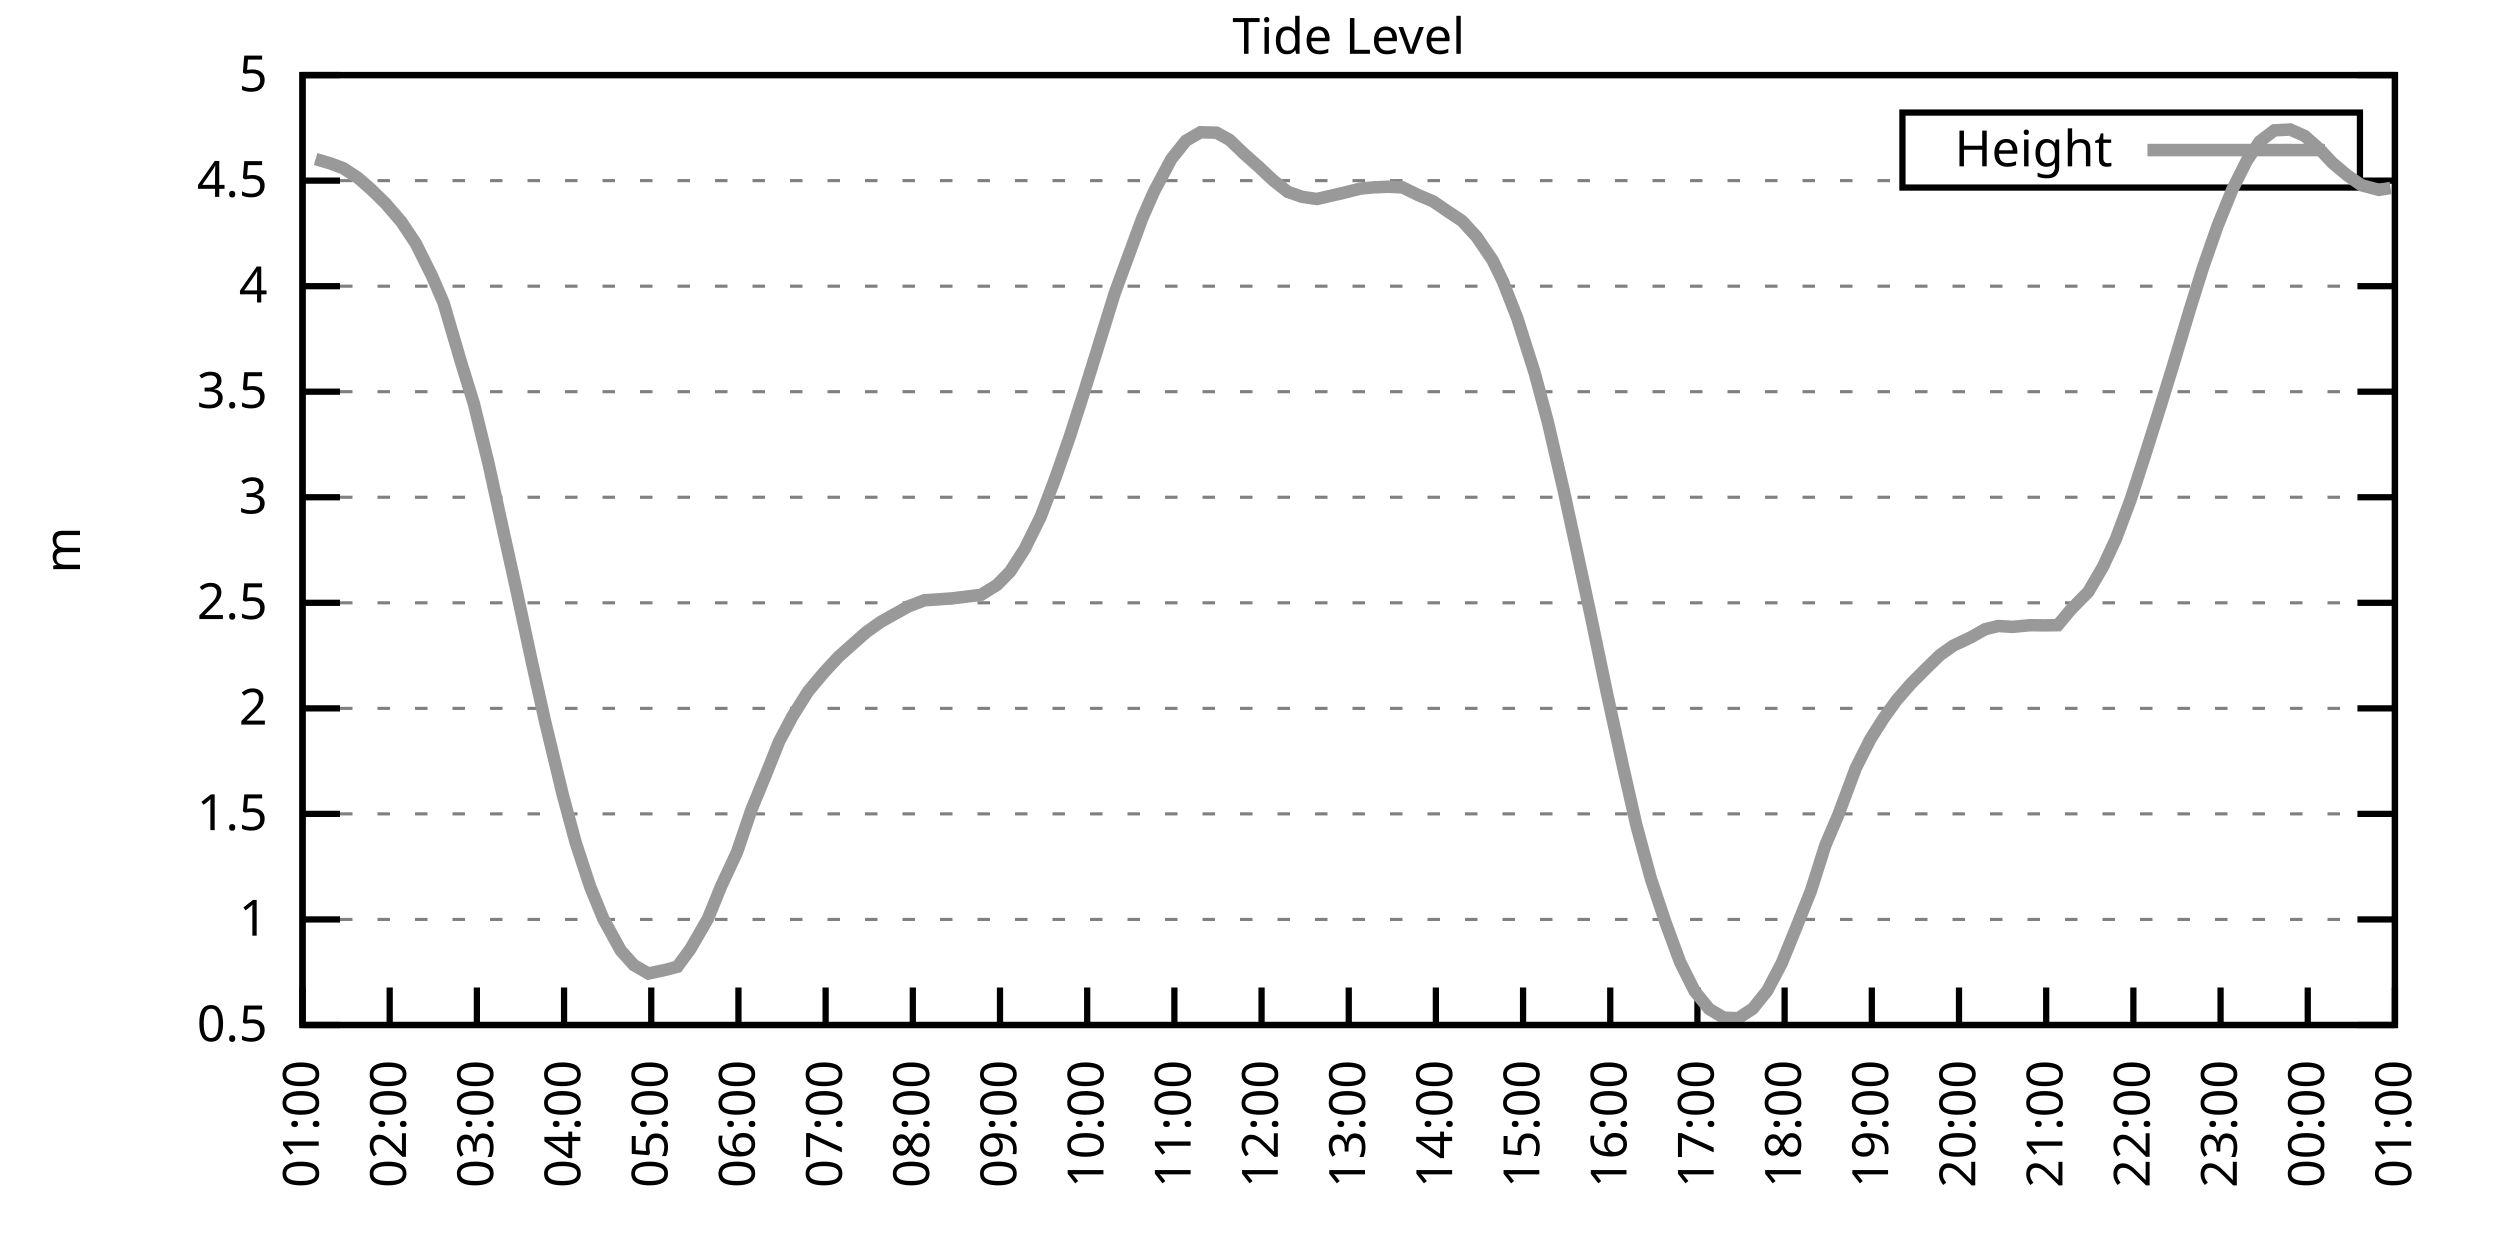
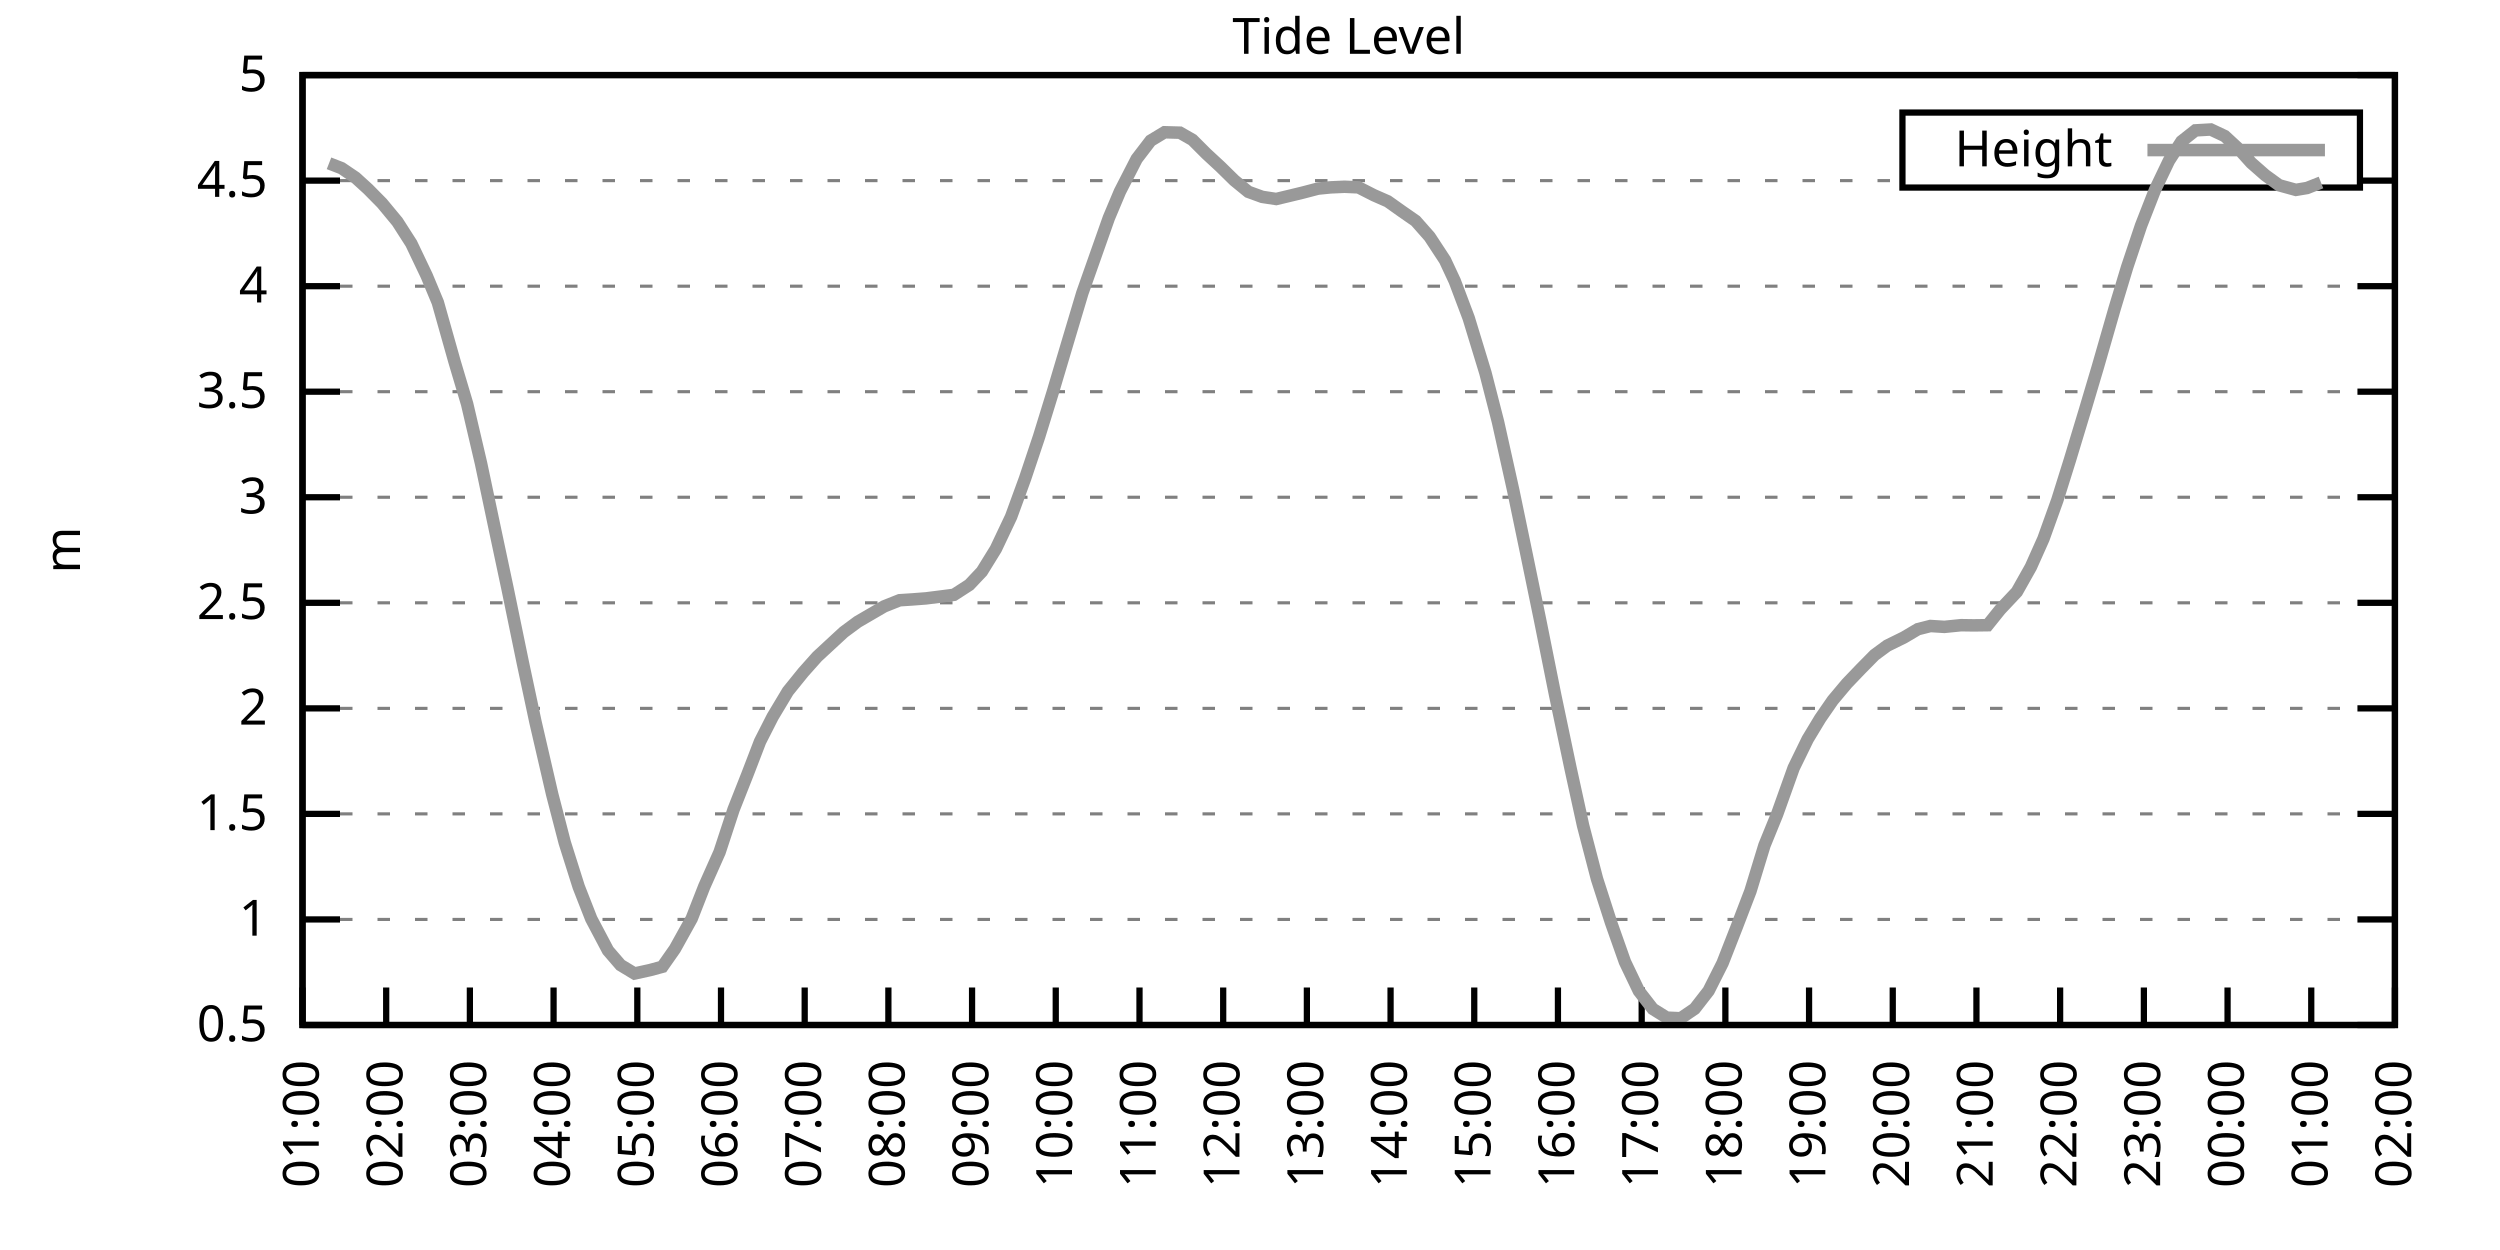
<svg xmlns="http://www.w3.org/2000/svg" xmlns:xlink="http://www.w3.org/1999/xlink" width="400" height="200" viewBox="0 0 400 200">
  <g id="gnuplot_canvas">
    <rect x="0" y="0" width="400" height="200" fill="none" />
    <defs>
      <circle id="gpDot" r="0.5" stroke-width="0.5" stroke="currentColor" />
      <path id="gpPt0" stroke-width="0.333" stroke="currentColor" d="M-1,0 h2 M0,-1 v2" />
      <path id="gpPt1" stroke-width="0.333" stroke="currentColor" d="M-1,-1 L1,1 M1,-1 L-1,1" />
      <path id="gpPt2" stroke-width="0.333" stroke="currentColor" d="M-1,0 L1,0 M0,-1 L0,1 M-1,-1 L1,1 M-1,1 L1,-1" />
      <rect id="gpPt3" stroke-width="0.333" stroke="currentColor" x="-1" y="-1" width="2" height="2" />
      <rect id="gpPt4" stroke-width="0.333" stroke="currentColor" fill="currentColor" x="-1" y="-1" width="2" height="2" />
      <circle id="gpPt5" stroke-width="0.333" stroke="currentColor" cx="0" cy="0" r="1" />
      <use xlink:href="#gpPt5" id="gpPt6" fill="currentColor" stroke="none" />
      <path id="gpPt7" stroke-width="0.333" stroke="currentColor" d="M0,-1.33 L-1.33,0.67 L1.33,0.67 z" />
      <use xlink:href="#gpPt7" id="gpPt8" fill="currentColor" stroke="none" />
      <use xlink:href="#gpPt7" id="gpPt9" stroke="currentColor" transform="rotate(180)" />
      <use xlink:href="#gpPt9" id="gpPt10" fill="currentColor" stroke="none" />
      <use xlink:href="#gpPt3" id="gpPt11" stroke="currentColor" transform="rotate(45)" />
      <use xlink:href="#gpPt11" id="gpPt12" fill="currentColor" stroke="none" />
      <path id="gpPt13" stroke-width="0.333" stroke="currentColor" d="M0,1.330 L1.265,0.411 L0.782,-1.067 L-0.782,-1.076 L-1.265,0.411 z" />
      <use xlink:href="#gpPt13" id="gpPt14" fill="currentColor" stroke="none" />
      <filter id="textbox" filterUnits="objectBoundingBox" x="0" y="0" height="1" width="1">
        <feFlood flood-color="white" flood-opacity="1" result="bgnd" />
        <feComposite in="SourceGraphic" in2="bgnd" operator="atop" />
      </filter>
      <filter id="greybox" filterUnits="objectBoundingBox" x="0" y="0" height="1" width="1">
        <feFlood flood-color="lightgrey" flood-opacity="1" result="grey" />
        <feComposite in="SourceGraphic" in2="grey" operator="atop" />
      </filter>
    </defs>
    <g fill="none" color="white" stroke="currentColor" stroke-width="1.00" stroke-linecap="butt" stroke-linejoin="miter">
</g>
    <g fill="none" color="black" stroke="currentColor" stroke-width="1.00" stroke-linecap="butt" stroke-linejoin="miter">
      <g stroke="none" shape-rendering="crispEdges">
        <polygon fill="rgb(255, 255, 255)" points="48.40,164.00 383.18,164.00 383.18,12.02 48.40,12.02 " />
      </g>
    </g>
    <g fill="none" color="black" stroke="currentColor" stroke-width="1.00" stroke-linecap="butt" stroke-linejoin="miter">
</g>
    <g fill="none" color="black" stroke="black" stroke-width="0.50" stroke-linecap="butt" stroke-linejoin="miter">
</g>
    <g fill="none" color="gray" stroke="currentColor" stroke-width="0.50" stroke-linecap="butt" stroke-linejoin="miter">
      <path stroke="gray" stroke-dasharray="2,4" class="gridline" d="M48.40,164.00 L383.19,164.00  " />
    </g>
    <g fill="none" color="gray" stroke="gray" stroke-width="1.00" stroke-linecap="butt" stroke-linejoin="miter">
</g>
    <g fill="none" color="black" stroke="currentColor" stroke-width="1.00" stroke-linecap="butt" stroke-linejoin="miter">
      <path stroke="black" d="M48.40,164.00 L54.40,164.00 M383.19,164.00 L377.19,164.00  " />
      <g transform="translate(42.80,166.60)" stroke="none" fill="black" font-family="Sans" font-size="8.00" text-anchor="end">
        <text>
          <tspan font-family="Sans"> 0.5</tspan>
        </text>
      </g>
    </g>
    <g fill="none" color="black" stroke="currentColor" stroke-width="1.00" stroke-linecap="butt" stroke-linejoin="miter">
</g>
    <g fill="none" color="black" stroke="black" stroke-width="0.50" stroke-linecap="butt" stroke-linejoin="miter">
</g>
    <g fill="none" color="gray" stroke="currentColor" stroke-width="0.50" stroke-linecap="butt" stroke-linejoin="miter">
      <path stroke="gray" stroke-dasharray="2,4" class="gridline" d="M48.40,147.11 L383.19,147.11  " />
    </g>
    <g fill="none" color="gray" stroke="gray" stroke-width="1.00" stroke-linecap="butt" stroke-linejoin="miter">
</g>
    <g fill="none" color="black" stroke="currentColor" stroke-width="1.00" stroke-linecap="butt" stroke-linejoin="miter">
      <path stroke="black" d="M48.40,147.11 L54.40,147.11 M383.19,147.11 L377.19,147.11  " />
      <g transform="translate(42.80,149.71)" stroke="none" fill="black" font-family="Sans" font-size="8.00" text-anchor="end">
        <text>
          <tspan font-family="Sans"> 1</tspan>
        </text>
      </g>
    </g>
    <g fill="none" color="black" stroke="currentColor" stroke-width="1.00" stroke-linecap="butt" stroke-linejoin="miter">
</g>
    <g fill="none" color="black" stroke="black" stroke-width="0.50" stroke-linecap="butt" stroke-linejoin="miter">
</g>
    <g fill="none" color="gray" stroke="currentColor" stroke-width="0.50" stroke-linecap="butt" stroke-linejoin="miter">
      <path stroke="gray" stroke-dasharray="2,4" class="gridline" d="M48.40,130.22 L383.19,130.22  " />
    </g>
    <g fill="none" color="gray" stroke="gray" stroke-width="1.00" stroke-linecap="butt" stroke-linejoin="miter">
</g>
    <g fill="none" color="black" stroke="currentColor" stroke-width="1.00" stroke-linecap="butt" stroke-linejoin="miter">
      <path stroke="black" d="M48.40,130.22 L54.40,130.22 M383.19,130.22 L377.19,130.22  " />
      <g transform="translate(42.80,132.82)" stroke="none" fill="black" font-family="Sans" font-size="8.00" text-anchor="end">
        <text>
          <tspan font-family="Sans"> 1.5</tspan>
        </text>
      </g>
    </g>
    <g fill="none" color="black" stroke="currentColor" stroke-width="1.00" stroke-linecap="butt" stroke-linejoin="miter">
</g>
    <g fill="none" color="black" stroke="black" stroke-width="0.50" stroke-linecap="butt" stroke-linejoin="miter">
</g>
    <g fill="none" color="gray" stroke="currentColor" stroke-width="0.50" stroke-linecap="butt" stroke-linejoin="miter">
      <path stroke="gray" stroke-dasharray="2,4" class="gridline" d="M48.40,113.34 L383.19,113.34  " />
    </g>
    <g fill="none" color="gray" stroke="gray" stroke-width="1.00" stroke-linecap="butt" stroke-linejoin="miter">
</g>
    <g fill="none" color="black" stroke="currentColor" stroke-width="1.00" stroke-linecap="butt" stroke-linejoin="miter">
      <path stroke="black" d="M48.40,113.34 L54.40,113.34 M383.19,113.34 L377.19,113.34  " />
      <g transform="translate(42.80,115.94)" stroke="none" fill="black" font-family="Sans" font-size="8.00" text-anchor="end">
        <text>
          <tspan font-family="Sans"> 2</tspan>
        </text>
      </g>
    </g>
    <g fill="none" color="black" stroke="currentColor" stroke-width="1.00" stroke-linecap="butt" stroke-linejoin="miter">
</g>
    <g fill="none" color="black" stroke="black" stroke-width="0.50" stroke-linecap="butt" stroke-linejoin="miter">
</g>
    <g fill="none" color="gray" stroke="currentColor" stroke-width="0.50" stroke-linecap="butt" stroke-linejoin="miter">
      <path stroke="gray" stroke-dasharray="2,4" class="gridline" d="M48.40,96.45 L383.19,96.45  " />
    </g>
    <g fill="none" color="gray" stroke="gray" stroke-width="1.00" stroke-linecap="butt" stroke-linejoin="miter">
</g>
    <g fill="none" color="black" stroke="currentColor" stroke-width="1.00" stroke-linecap="butt" stroke-linejoin="miter">
      <path stroke="black" d="M48.40,96.45 L54.40,96.45 M383.19,96.45 L377.19,96.45  " />
      <g transform="translate(42.80,99.05)" stroke="none" fill="black" font-family="Sans" font-size="8.00" text-anchor="end">
        <text>
          <tspan font-family="Sans"> 2.5</tspan>
        </text>
      </g>
    </g>
    <g fill="none" color="black" stroke="currentColor" stroke-width="1.00" stroke-linecap="butt" stroke-linejoin="miter">
</g>
    <g fill="none" color="black" stroke="black" stroke-width="0.50" stroke-linecap="butt" stroke-linejoin="miter">
</g>
    <g fill="none" color="gray" stroke="currentColor" stroke-width="0.50" stroke-linecap="butt" stroke-linejoin="miter">
      <path stroke="gray" stroke-dasharray="2,4" class="gridline" d="M48.40,79.56 L383.19,79.56  " />
    </g>
    <g fill="none" color="gray" stroke="gray" stroke-width="1.00" stroke-linecap="butt" stroke-linejoin="miter">
</g>
    <g fill="none" color="black" stroke="currentColor" stroke-width="1.00" stroke-linecap="butt" stroke-linejoin="miter">
      <path stroke="black" d="M48.40,79.56 L54.40,79.56 M383.19,79.56 L377.19,79.56  " />
      <g transform="translate(42.80,82.16)" stroke="none" fill="black" font-family="Sans" font-size="8.00" text-anchor="end">
        <text>
          <tspan font-family="Sans"> 3</tspan>
        </text>
      </g>
    </g>
    <g fill="none" color="black" stroke="currentColor" stroke-width="1.00" stroke-linecap="butt" stroke-linejoin="miter">
</g>
    <g fill="none" color="black" stroke="black" stroke-width="0.50" stroke-linecap="butt" stroke-linejoin="miter">
</g>
    <g fill="none" color="gray" stroke="currentColor" stroke-width="0.50" stroke-linecap="butt" stroke-linejoin="miter">
      <path stroke="gray" stroke-dasharray="2,4" class="gridline" d="M48.40,62.67 L383.19,62.67  " />
    </g>
    <g fill="none" color="gray" stroke="gray" stroke-width="1.00" stroke-linecap="butt" stroke-linejoin="miter">
</g>
    <g fill="none" color="black" stroke="currentColor" stroke-width="1.00" stroke-linecap="butt" stroke-linejoin="miter">
      <path stroke="black" d="M48.40,62.67 L54.40,62.67 M383.19,62.67 L377.19,62.67  " />
      <g transform="translate(42.80,65.27)" stroke="none" fill="black" font-family="Sans" font-size="8.00" text-anchor="end">
        <text>
          <tspan font-family="Sans"> 3.5</tspan>
        </text>
      </g>
    </g>
    <g fill="none" color="black" stroke="currentColor" stroke-width="1.00" stroke-linecap="butt" stroke-linejoin="miter">
</g>
    <g fill="none" color="black" stroke="black" stroke-width="0.50" stroke-linecap="butt" stroke-linejoin="miter">
</g>
    <g fill="none" color="gray" stroke="currentColor" stroke-width="0.50" stroke-linecap="butt" stroke-linejoin="miter">
      <path stroke="gray" stroke-dasharray="2,4" class="gridline" d="M48.40,45.79 L383.19,45.79  " />
    </g>
    <g fill="none" color="gray" stroke="gray" stroke-width="1.00" stroke-linecap="butt" stroke-linejoin="miter">
</g>
    <g fill="none" color="black" stroke="currentColor" stroke-width="1.00" stroke-linecap="butt" stroke-linejoin="miter">
      <path stroke="black" d="M48.40,45.79 L54.40,45.79 M383.19,45.79 L377.19,45.79  " />
      <g transform="translate(42.80,48.39)" stroke="none" fill="black" font-family="Sans" font-size="8.00" text-anchor="end">
        <text>
          <tspan font-family="Sans"> 4</tspan>
        </text>
      </g>
    </g>
    <g fill="none" color="black" stroke="currentColor" stroke-width="1.00" stroke-linecap="butt" stroke-linejoin="miter">
</g>
    <g fill="none" color="black" stroke="black" stroke-width="0.50" stroke-linecap="butt" stroke-linejoin="miter">
</g>
    <g fill="none" color="gray" stroke="currentColor" stroke-width="0.50" stroke-linecap="butt" stroke-linejoin="miter">
      <path stroke="gray" stroke-dasharray="2,4" class="gridline" d="M48.40,28.90 L304.39,28.90 M377.59,28.90 L383.19,28.90  " />
    </g>
    <g fill="none" color="gray" stroke="gray" stroke-width="1.00" stroke-linecap="butt" stroke-linejoin="miter">
</g>
    <g fill="none" color="black" stroke="currentColor" stroke-width="1.00" stroke-linecap="butt" stroke-linejoin="miter">
      <path stroke="black" d="M48.40,28.90 L54.40,28.90 M383.19,28.90 L377.19,28.90  " />
      <g transform="translate(42.80,31.50)" stroke="none" fill="black" font-family="Sans" font-size="8.00" text-anchor="end">
        <text>
          <tspan font-family="Sans"> 4.5</tspan>
        </text>
      </g>
    </g>
    <g fill="none" color="black" stroke="currentColor" stroke-width="1.00" stroke-linecap="butt" stroke-linejoin="miter">
</g>
    <g fill="none" color="black" stroke="black" stroke-width="0.50" stroke-linecap="butt" stroke-linejoin="miter">
</g>
    <g fill="none" color="gray" stroke="currentColor" stroke-width="0.50" stroke-linecap="butt" stroke-linejoin="miter">
      <path stroke="gray" stroke-dasharray="2,4" class="gridline" d="M48.40,12.01 L383.19,12.01  " />
    </g>
    <g fill="none" color="gray" stroke="gray" stroke-width="1.00" stroke-linecap="butt" stroke-linejoin="miter">
</g>
    <g fill="none" color="black" stroke="currentColor" stroke-width="1.00" stroke-linecap="butt" stroke-linejoin="miter">
      <path stroke="black" d="M48.40,12.01 L54.40,12.01 M383.19,12.01 L377.19,12.01  " />
      <g transform="translate(42.80,14.61)" stroke="none" fill="black" font-family="Sans" font-size="8.00" text-anchor="end">
        <text>
          <tspan font-family="Sans"> 5</tspan>
        </text>
      </g>
    </g>
    <g fill="none" color="black" stroke="currentColor" stroke-width="1.00" stroke-linecap="butt" stroke-linejoin="miter">
      <path stroke="black" d="M48.40,164.00 L48.40,158.00  " />
      <g transform="translate(51.00,169.60) rotate(270.00)" stroke="none" fill="black" font-family="Sans" font-size="8.00" text-anchor="end">
        <text>
          <tspan font-family="Sans">01:00</tspan>
        </text>
      </g>
    </g>
    <g fill="none" color="black" stroke="currentColor" stroke-width="1.00" stroke-linecap="butt" stroke-linejoin="miter">
-       <path stroke="black" d="M62.35,164.00 L62.35,158.00  " />
-       <g transform="translate(64.95,169.60) rotate(270.00)" stroke="none" fill="black" font-family="Sans" font-size="8.00" text-anchor="end">
+       <path stroke="black" d="M61.79,164.00 L61.79,158.00  " />
+       <g transform="translate(64.39,169.60) rotate(270.00)" stroke="none" fill="black" font-family="Sans" font-size="8.00" text-anchor="end">
        <text>
          <tspan font-family="Sans">02:00</tspan>
        </text>
      </g>
    </g>
    <g fill="none" color="black" stroke="currentColor" stroke-width="1.00" stroke-linecap="butt" stroke-linejoin="miter">
-       <path stroke="black" d="M76.30,164.00 L76.30,158.00  " />
-       <g transform="translate(78.90,169.60) rotate(270.00)" stroke="none" fill="black" font-family="Sans" font-size="8.00" text-anchor="end">
+       <path stroke="black" d="M75.18,164.00 L75.18,158.00  " />
+       <g transform="translate(77.78,169.60) rotate(270.00)" stroke="none" fill="black" font-family="Sans" font-size="8.00" text-anchor="end">
        <text>
          <tspan font-family="Sans">03:00</tspan>
        </text>
      </g>
    </g>
    <g fill="none" color="black" stroke="currentColor" stroke-width="1.00" stroke-linecap="butt" stroke-linejoin="miter">
-       <path stroke="black" d="M90.25,164.00 L90.25,158.00  " />
-       <g transform="translate(92.85,169.60) rotate(270.00)" stroke="none" fill="black" font-family="Sans" font-size="8.00" text-anchor="end">
+       <path stroke="black" d="M88.57,164.00 L88.57,158.00  " />
+       <g transform="translate(91.17,169.60) rotate(270.00)" stroke="none" fill="black" font-family="Sans" font-size="8.00" text-anchor="end">
        <text>
          <tspan font-family="Sans">04:00</tspan>
        </text>
      </g>
    </g>
    <g fill="none" color="black" stroke="currentColor" stroke-width="1.00" stroke-linecap="butt" stroke-linejoin="miter">
-       <path stroke="black" d="M104.20,164.00 L104.20,158.00  " />
-       <g transform="translate(106.80,169.60) rotate(270.00)" stroke="none" fill="black" font-family="Sans" font-size="8.00" text-anchor="end">
+       <path stroke="black" d="M101.97,164.00 L101.97,158.00  " />
+       <g transform="translate(104.57,169.60) rotate(270.00)" stroke="none" fill="black" font-family="Sans" font-size="8.00" text-anchor="end">
        <text>
          <tspan font-family="Sans">05:00</tspan>
        </text>
      </g>
    </g>
    <g fill="none" color="black" stroke="currentColor" stroke-width="1.00" stroke-linecap="butt" stroke-linejoin="miter">
-       <path stroke="black" d="M118.15,164.00 L118.15,158.00  " />
-       <g transform="translate(120.75,169.60) rotate(270.00)" stroke="none" fill="black" font-family="Sans" font-size="8.00" text-anchor="end">
+       <path stroke="black" d="M115.36,164.00 L115.36,158.00  " />
+       <g transform="translate(117.96,169.60) rotate(270.00)" stroke="none" fill="black" font-family="Sans" font-size="8.00" text-anchor="end">
        <text>
          <tspan font-family="Sans">06:00</tspan>
        </text>
      </g>
    </g>
    <g fill="none" color="black" stroke="currentColor" stroke-width="1.00" stroke-linecap="butt" stroke-linejoin="miter">
-       <path stroke="black" d="M132.10,164.00 L132.10,158.00  " />
-       <g transform="translate(134.70,169.60) rotate(270.00)" stroke="none" fill="black" font-family="Sans" font-size="8.00" text-anchor="end">
+       <path stroke="black" d="M128.75,164.00 L128.75,158.00  " />
+       <g transform="translate(131.35,169.60) rotate(270.00)" stroke="none" fill="black" font-family="Sans" font-size="8.00" text-anchor="end">
        <text>
          <tspan font-family="Sans">07:00</tspan>
        </text>
      </g>
    </g>
    <g fill="none" color="black" stroke="currentColor" stroke-width="1.00" stroke-linecap="butt" stroke-linejoin="miter">
-       <path stroke="black" d="M146.05,164.00 L146.05,158.00  " />
-       <g transform="translate(148.65,169.60) rotate(270.00)" stroke="none" fill="black" font-family="Sans" font-size="8.00" text-anchor="end">
+       <path stroke="black" d="M142.14,164.00 L142.14,158.00  " />
+       <g transform="translate(144.74,169.60) rotate(270.00)" stroke="none" fill="black" font-family="Sans" font-size="8.00" text-anchor="end">
        <text>
          <tspan font-family="Sans">08:00</tspan>
        </text>
      </g>
    </g>
    <g fill="none" color="black" stroke="currentColor" stroke-width="1.00" stroke-linecap="butt" stroke-linejoin="miter">
-       <path stroke="black" d="M160.00,164.00 L160.00,158.00  " />
-       <g transform="translate(162.60,169.60) rotate(270.00)" stroke="none" fill="black" font-family="Sans" font-size="8.00" text-anchor="end">
+       <path stroke="black" d="M155.53,164.00 L155.53,158.00  " />
+       <g transform="translate(158.13,169.60) rotate(270.00)" stroke="none" fill="black" font-family="Sans" font-size="8.00" text-anchor="end">
        <text>
          <tspan font-family="Sans">09:00</tspan>
        </text>
      </g>
    </g>
    <g fill="none" color="black" stroke="currentColor" stroke-width="1.00" stroke-linecap="butt" stroke-linejoin="miter">
-       <path stroke="black" d="M173.95,164.00 L173.95,158.00  " />
-       <g transform="translate(176.55,169.60) rotate(270.00)" stroke="none" fill="black" font-family="Sans" font-size="8.00" text-anchor="end">
+       <path stroke="black" d="M168.92,164.00 L168.92,158.00  " />
+       <g transform="translate(171.52,169.60) rotate(270.00)" stroke="none" fill="black" font-family="Sans" font-size="8.00" text-anchor="end">
        <text>
          <tspan font-family="Sans">10:00</tspan>
        </text>
      </g>
    </g>
    <g fill="none" color="black" stroke="currentColor" stroke-width="1.00" stroke-linecap="butt" stroke-linejoin="miter">
-       <path stroke="black" d="M187.90,164.00 L187.90,158.00  " />
-       <g transform="translate(190.50,169.60) rotate(270.00)" stroke="none" fill="black" font-family="Sans" font-size="8.00" text-anchor="end">
+       <path stroke="black" d="M182.32,164.00 L182.32,158.00  " />
+       <g transform="translate(184.92,169.60) rotate(270.00)" stroke="none" fill="black" font-family="Sans" font-size="8.00" text-anchor="end">
        <text>
          <tspan font-family="Sans">11:00</tspan>
        </text>
      </g>
    </g>
    <g fill="none" color="black" stroke="currentColor" stroke-width="1.00" stroke-linecap="butt" stroke-linejoin="miter">
-       <path stroke="black" d="M201.85,164.00 L201.85,158.00  " />
-       <g transform="translate(204.45,169.60) rotate(270.00)" stroke="none" fill="black" font-family="Sans" font-size="8.00" text-anchor="end">
+       <path stroke="black" d="M195.71,164.00 L195.71,158.00  " />
+       <g transform="translate(198.31,169.60) rotate(270.00)" stroke="none" fill="black" font-family="Sans" font-size="8.00" text-anchor="end">
        <text>
          <tspan font-family="Sans">12:00</tspan>
        </text>
      </g>
    </g>
    <g fill="none" color="black" stroke="currentColor" stroke-width="1.00" stroke-linecap="butt" stroke-linejoin="miter">
-       <path stroke="black" d="M215.80,164.00 L215.80,158.00  " />
-       <g transform="translate(218.40,169.60) rotate(270.00)" stroke="none" fill="black" font-family="Sans" font-size="8.00" text-anchor="end">
+       <path stroke="black" d="M209.10,164.00 L209.10,158.00  " />
+       <g transform="translate(211.70,169.60) rotate(270.00)" stroke="none" fill="black" font-family="Sans" font-size="8.00" text-anchor="end">
        <text>
          <tspan font-family="Sans">13:00</tspan>
        </text>
      </g>
    </g>
    <g fill="none" color="black" stroke="currentColor" stroke-width="1.00" stroke-linecap="butt" stroke-linejoin="miter">
-       <path stroke="black" d="M229.74,164.00 L229.74,158.00  " />
-       <g transform="translate(232.34,169.60) rotate(270.00)" stroke="none" fill="black" font-family="Sans" font-size="8.00" text-anchor="end">
+       <path stroke="black" d="M222.49,164.00 L222.49,158.00  " />
+       <g transform="translate(225.09,169.60) rotate(270.00)" stroke="none" fill="black" font-family="Sans" font-size="8.00" text-anchor="end">
        <text>
          <tspan font-family="Sans">14:00</tspan>
        </text>
      </g>
    </g>
    <g fill="none" color="black" stroke="currentColor" stroke-width="1.00" stroke-linecap="butt" stroke-linejoin="miter">
-       <path stroke="black" d="M243.69,164.00 L243.69,158.00  " />
-       <g transform="translate(246.29,169.60) rotate(270.00)" stroke="none" fill="black" font-family="Sans" font-size="8.00" text-anchor="end">
+       <path stroke="black" d="M235.88,164.00 L235.88,158.00  " />
+       <g transform="translate(238.48,169.60) rotate(270.00)" stroke="none" fill="black" font-family="Sans" font-size="8.00" text-anchor="end">
        <text>
          <tspan font-family="Sans">15:00</tspan>
        </text>
      </g>
    </g>
    <g fill="none" color="black" stroke="currentColor" stroke-width="1.00" stroke-linecap="butt" stroke-linejoin="miter">
-       <path stroke="black" d="M257.64,164.00 L257.64,158.00  " />
-       <g transform="translate(260.24,169.60) rotate(270.00)" stroke="none" fill="black" font-family="Sans" font-size="8.00" text-anchor="end">
+       <path stroke="black" d="M249.27,164.00 L249.27,158.00  " />
+       <g transform="translate(251.87,169.60) rotate(270.00)" stroke="none" fill="black" font-family="Sans" font-size="8.00" text-anchor="end">
        <text>
          <tspan font-family="Sans">16:00</tspan>
        </text>
      </g>
    </g>
    <g fill="none" color="black" stroke="currentColor" stroke-width="1.00" stroke-linecap="butt" stroke-linejoin="miter">
-       <path stroke="black" d="M271.59,164.00 L271.59,158.00  " />
-       <g transform="translate(274.19,169.60) rotate(270.00)" stroke="none" fill="black" font-family="Sans" font-size="8.00" text-anchor="end">
+       <path stroke="black" d="M262.67,164.00 L262.67,158.00  " />
+       <g transform="translate(265.27,169.60) rotate(270.00)" stroke="none" fill="black" font-family="Sans" font-size="8.00" text-anchor="end">
        <text>
          <tspan font-family="Sans">17:00</tspan>
        </text>
      </g>
    </g>
    <g fill="none" color="black" stroke="currentColor" stroke-width="1.00" stroke-linecap="butt" stroke-linejoin="miter">
-       <path stroke="black" d="M285.54,164.00 L285.54,158.00  " />
-       <g transform="translate(288.14,169.60) rotate(270.00)" stroke="none" fill="black" font-family="Sans" font-size="8.00" text-anchor="end">
+       <path stroke="black" d="M276.06,164.00 L276.06,158.00  " />
+       <g transform="translate(278.66,169.60) rotate(270.00)" stroke="none" fill="black" font-family="Sans" font-size="8.00" text-anchor="end">
        <text>
          <tspan font-family="Sans">18:00</tspan>
        </text>
      </g>
    </g>
    <g fill="none" color="black" stroke="currentColor" stroke-width="1.00" stroke-linecap="butt" stroke-linejoin="miter">
-       <path stroke="black" d="M299.49,164.00 L299.49,158.00  " />
-       <g transform="translate(302.09,169.60) rotate(270.00)" stroke="none" fill="black" font-family="Sans" font-size="8.00" text-anchor="end">
+       <path stroke="black" d="M289.45,164.00 L289.45,158.00  " />
+       <g transform="translate(292.05,169.60) rotate(270.00)" stroke="none" fill="black" font-family="Sans" font-size="8.00" text-anchor="end">
        <text>
          <tspan font-family="Sans">19:00</tspan>
        </text>
      </g>
    </g>
    <g fill="none" color="black" stroke="currentColor" stroke-width="1.00" stroke-linecap="butt" stroke-linejoin="miter">
-       <path stroke="black" d="M313.44,164.00 L313.44,158.00  " />
-       <g transform="translate(316.04,169.60) rotate(270.00)" stroke="none" fill="black" font-family="Sans" font-size="8.00" text-anchor="end">
+       <path stroke="black" d="M302.84,164.00 L302.84,158.00  " />
+       <g transform="translate(305.44,169.60) rotate(270.00)" stroke="none" fill="black" font-family="Sans" font-size="8.00" text-anchor="end">
        <text>
          <tspan font-family="Sans">20:00</tspan>
        </text>
      </g>
    </g>
    <g fill="none" color="black" stroke="currentColor" stroke-width="1.00" stroke-linecap="butt" stroke-linejoin="miter">
-       <path stroke="black" d="M327.39,164.00 L327.39,158.00  " />
-       <g transform="translate(329.99,169.60) rotate(270.00)" stroke="none" fill="black" font-family="Sans" font-size="8.00" text-anchor="end">
+       <path stroke="black" d="M316.23,164.00 L316.23,158.00  " />
+       <g transform="translate(318.83,169.60) rotate(270.00)" stroke="none" fill="black" font-family="Sans" font-size="8.00" text-anchor="end">
        <text>
          <tspan font-family="Sans">21:00</tspan>
        </text>
      </g>
    </g>
    <g fill="none" color="black" stroke="currentColor" stroke-width="1.00" stroke-linecap="butt" stroke-linejoin="miter">
-       <path stroke="black" d="M341.34,164.00 L341.34,158.00  " />
-       <g transform="translate(343.94,169.60) rotate(270.00)" stroke="none" fill="black" font-family="Sans" font-size="8.00" text-anchor="end">
+       <path stroke="black" d="M329.62,164.00 L329.62,158.00  " />
+       <g transform="translate(332.22,169.60) rotate(270.00)" stroke="none" fill="black" font-family="Sans" font-size="8.00" text-anchor="end">
        <text>
          <tspan font-family="Sans">22:00</tspan>
        </text>
      </g>
    </g>
    <g fill="none" color="black" stroke="currentColor" stroke-width="1.00" stroke-linecap="butt" stroke-linejoin="miter">
-       <path stroke="black" d="M355.29,164.00 L355.29,158.00  " />
-       <g transform="translate(357.89,169.60) rotate(270.00)" stroke="none" fill="black" font-family="Sans" font-size="8.00" text-anchor="end">
+       <path stroke="black" d="M343.02,164.00 L343.02,158.00  " />
+       <g transform="translate(345.62,169.60) rotate(270.00)" stroke="none" fill="black" font-family="Sans" font-size="8.00" text-anchor="end">
        <text>
          <tspan font-family="Sans">23:00</tspan>
        </text>
      </g>
    </g>
    <g fill="none" color="black" stroke="currentColor" stroke-width="1.00" stroke-linecap="butt" stroke-linejoin="miter">
-       <path stroke="black" d="M369.24,164.00 L369.24,158.00  " />
-       <g transform="translate(371.84,169.60) rotate(270.00)" stroke="none" fill="black" font-family="Sans" font-size="8.00" text-anchor="end">
+       <path stroke="black" d="M356.41,164.00 L356.41,158.00  " />
+       <g transform="translate(359.01,169.60) rotate(270.00)" stroke="none" fill="black" font-family="Sans" font-size="8.00" text-anchor="end">
        <text>
          <tspan font-family="Sans">00:00</tspan>
+         </text>
+       </g>
+     </g>
+     <g fill="none" color="black" stroke="currentColor" stroke-width="1.00" stroke-linecap="butt" stroke-linejoin="miter">
+       <path stroke="black" d="M369.80,164.00 L369.80,158.00  " />
+       <g transform="translate(372.40,169.60) rotate(270.00)" stroke="none" fill="black" font-family="Sans" font-size="8.00" text-anchor="end">
+         <text>
+           <tspan font-family="Sans">01:00</tspan>
        </text>
      </g>
    </g>
    <g fill="none" color="black" stroke="currentColor" stroke-width="1.00" stroke-linecap="butt" stroke-linejoin="miter">
      <path stroke="black" d="M383.19,164.00 L383.19,158.00  " />
      <g transform="translate(385.79,169.60) rotate(270.00)" stroke="none" fill="black" font-family="Sans" font-size="8.00" text-anchor="end">
        <text>
-           <tspan font-family="Sans">01:00</tspan>
+           <tspan font-family="Sans">02:00</tspan>
        </text>
      </g>
    </g>
    <g fill="none" color="black" stroke="currentColor" stroke-width="1.00" stroke-linecap="butt" stroke-linejoin="miter">
</g>
    <g fill="none" color="black" stroke="currentColor" stroke-width="1.00" stroke-linecap="butt" stroke-linejoin="miter">
      <path stroke="black" d="M48.40,12.01 L48.40,164.00 L383.19,164.00 L383.19,12.01 L48.40,12.01 Z  " />
    </g>
    <g fill="none" color="black" stroke="currentColor" stroke-width="1.00" stroke-linecap="butt" stroke-linejoin="miter">
</g>
    <g fill="none" color="black" stroke="currentColor" stroke-width="1.00" stroke-linecap="butt" stroke-linejoin="miter">
      <path stroke="black" d="M304.39,30.01 L304.39,18.01 L377.59,18.01 L377.59,30.01 L304.39,30.01 Z  " />
    </g>
    <g id="Tide_level_plot_1">
      <g fill="none" color="white" stroke="black" stroke-width="2.00" stroke-linecap="butt" stroke-linejoin="miter">
</g>
      <g fill="none" color="black" stroke="currentColor" stroke-width="2.00" stroke-linecap="butt" stroke-linejoin="miter">
        <g transform="translate(337.99,26.61)" stroke="none" fill="black" font-family="Sans" font-size="8.00" text-anchor="end">
          <text>
            <tspan font-family="Sans">Height</tspan>
          </text>
        </g>
      </g>
      <g fill="none" color="black" stroke="currentColor" stroke-width="2.00" stroke-linecap="butt" stroke-linejoin="miter">
-         <path stroke="rgb(153, 153, 153)" d="M343.59,24.01 L371.99,24.01 M50.49,25.45 L52.82,26.13 L54.91,26.91 L57.23,28.42 L59.33,30.25 L61.65,32.51   L64.21,35.48 L66.53,38.96 L69.09,44.10 L70.95,48.39 L73.74,57.88 L75.83,64.63 L78.16,74.16 L80.48,84.73   L82.58,94.19 L85.13,106.07 L87.23,115.50 L90.02,127.08 L92.11,134.82 L94.43,141.88 L96.53,147.01 L99.32,152.08   L101.41,154.41 L103.73,155.76 L106.29,155.22 L108.38,154.68 L110.48,151.81 L113.27,146.98 L115.36,141.84 L117.92,136.34   L120.24,129.52 L122.57,123.87 L124.66,118.64 L126.75,114.69 L129.31,110.60 L131.87,107.56 L134.19,105.06 L136.28,103.20   L138.61,101.14 L140.93,99.49 L145.35,97.02 L147.91,96.04 L150.00,95.91 L152.32,95.74 L155.11,95.40 L156.97,95.17   L159.53,93.58 L161.62,91.45 L163.95,87.84 L166.51,82.67 L168.83,76.56 L171.16,69.87 L173.48,62.64 L175.81,55.14   L178.36,46.90 L182.78,34.88 L184.64,30.65 L187.43,25.42 L189.76,22.51 L192.08,21.16 L194.64,21.23 L196.73,22.38   L199.06,24.61 L201.38,26.67 L203.71,28.86 L206.03,30.69 L208.36,31.50 L210.68,31.84 L212.77,31.36 L215.10,30.82   L217.65,30.18 L219.75,29.98 L222.07,29.88 L224.40,29.98 L226.95,31.23 L229.28,32.21 L231.60,33.80 L233.93,35.35   L236.25,37.88 L238.81,41.63 L240.44,44.97 L242.76,50.89 L245.55,59.67 L247.65,67.50 L250.20,78.51 L252.30,88.17   L254.62,98.98 L257.18,111.24 L259.74,122.90 L261.83,132.08 L264.15,140.63 L266.48,147.59 L268.80,153.90 L271.13,158.56   L273.45,161.43 L275.78,162.82 L278.10,162.92 L280.43,161.40 L282.75,158.53 L285.08,154.10 L287.40,148.40 L289.73,142.59   L292.05,135.26 L294.15,130.33 L296.94,122.86 L299.26,118.27 L301.35,114.96 L303.44,112.05 L305.77,109.38 L308.09,107.05   L310.42,104.79 L312.51,103.31 L315.30,101.99 L317.63,100.67 L319.72,100.16 L322.04,100.30 L324.83,100.03 L326.93,100.06   L329.25,100.03 L331.34,97.53 L334.13,94.69 L336.46,90.71 L338.55,86.21 L340.88,80.00 L342.97,73.58 L345.53,65.48   L347.62,58.72 L350.41,49.40 L352.50,42.75 L354.83,36.09 L357.15,30.38 L359.48,25.72 L361.57,22.62 L363.89,20.86   L366.45,20.72 L368.78,21.77 L371.10,23.83 L373.19,26.06 L375.52,28.02 L377.84,29.64 L380.63,30.38 L382.49,30.08    " />
+         <path stroke="rgb(153, 153, 153)" d="M343.59,24.01 L371.99,24.01 M52.64,26.13 L54.65,26.91 L56.88,28.42 L58.89,30.25 L61.12,32.51 L63.58,35.48   L65.81,38.96 L68.26,44.10 L70.05,48.39 L72.73,57.88 L74.74,64.63 L76.97,74.16 L79.20,84.73 L81.21,94.19   L83.66,106.07 L85.67,115.50 L88.35,127.08 L90.36,134.82 L92.59,141.88 L94.60,147.01 L97.28,152.08 L99.29,154.41   L101.52,155.76 L103.98,155.22 L105.98,154.68 L107.99,151.81 L110.67,146.98 L112.68,141.84 L115.13,136.34 L117.37,129.52   L119.60,123.87 L121.61,118.64 L123.62,114.69 L126.07,110.60 L128.53,107.56 L130.76,105.06 L132.77,103.20 L135.00,101.14   L137.23,99.49 L141.47,97.02 L143.93,96.04 L145.94,95.91 L148.17,95.74 L150.85,95.40 L152.63,95.17 L155.09,93.58   L157.10,91.45 L159.33,87.84 L161.78,82.67 L164.01,76.56 L166.25,69.87 L168.48,62.64 L170.71,55.14 L173.17,46.90   L177.41,34.88 L179.19,30.65 L181.87,25.42 L184.10,22.51 L186.33,21.16 L188.79,21.23 L190.80,22.38 L193.03,24.61   L195.26,26.67 L197.49,28.86 L199.73,30.69 L201.96,31.50 L204.19,31.84 L206.20,31.36 L208.43,30.82 L210.88,30.18   L212.89,29.98 L215.13,29.88 L217.36,29.98 L219.81,31.23 L222.04,32.21 L224.28,33.80 L226.51,35.35 L228.74,37.88   L231.20,41.63 L232.76,44.97 L234.99,50.89 L237.67,59.67 L239.68,67.50 L242.13,78.51 L244.14,88.17 L246.37,98.98   L248.83,111.24 L251.28,122.90 L253.29,132.08 L255.52,140.63 L257.76,147.59 L259.99,153.90 L262.22,158.56 L264.45,161.43   L266.68,162.82 L268.92,162.92 L271.15,161.40 L273.38,158.53 L275.61,154.10 L277.84,148.40 L280.07,142.59 L282.31,135.26   L284.32,130.33 L286.99,122.86 L289.23,118.27 L291.23,114.96 L293.24,112.05 L295.48,109.38 L297.71,107.05 L299.94,104.79   L301.95,103.31 L304.63,101.99 L306.86,100.67 L308.87,100.16 L311.10,100.30 L313.78,100.03 L315.79,100.06 L318.02,100.03   L320.03,97.53 L322.70,94.69 L324.94,90.71 L326.95,86.21 L329.18,80.00 L331.19,73.58 L333.64,65.48 L335.65,58.72   L338.33,49.40 L340.34,42.75 L342.57,36.09 L344.80,30.38 L347.03,25.72 L349.04,22.62 L351.27,20.86 L353.73,20.72   L355.96,21.77 L358.19,23.83 L360.20,26.06 L362.43,28.02 L364.66,29.64 L367.34,30.38 L369.13,30.08 L371.36,29.20    " />
      </g>
    </g>
    <g fill="none" color="black" stroke="currentColor" stroke-width="2.00" stroke-linecap="butt" stroke-linejoin="miter">
</g>
    <g fill="none" color="black" stroke="black" stroke-width="1.00" stroke-linecap="butt" stroke-linejoin="miter">
</g>
    <g fill="none" color="black" stroke="currentColor" stroke-width="1.00" stroke-linecap="butt" stroke-linejoin="miter">
      <path stroke="black" d="M48.40,12.01 L48.40,164.00 L383.19,164.00 L383.19,12.01 L48.40,12.01 Z  " />
      <g transform="translate(12.80,88.01) rotate(270.00)" stroke="none" fill="black" font-family="Sans" font-size="8.00" text-anchor="middle">
        <text>
          <tspan font-family="Sans">m</tspan>
        </text>
      </g>
    </g>
    <g fill="none" color="black" stroke="currentColor" stroke-width="1.00" stroke-linecap="butt" stroke-linejoin="miter">
</g>
    <g fill="none" color="black" stroke="currentColor" stroke-width="1.00" stroke-linecap="butt" stroke-linejoin="miter">
      <g transform="translate(215.79,8.61)" stroke="none" fill="black" font-family="Sans" font-size="8.00" text-anchor="middle">
        <text>
          <tspan font-family="Sans">Tide Level</tspan>
        </text>
      </g>
    </g>
    <g fill="none" color="black" stroke="currentColor" stroke-width="1.00" stroke-linecap="butt" stroke-linejoin="miter">
</g>
  </g>
</svg>
